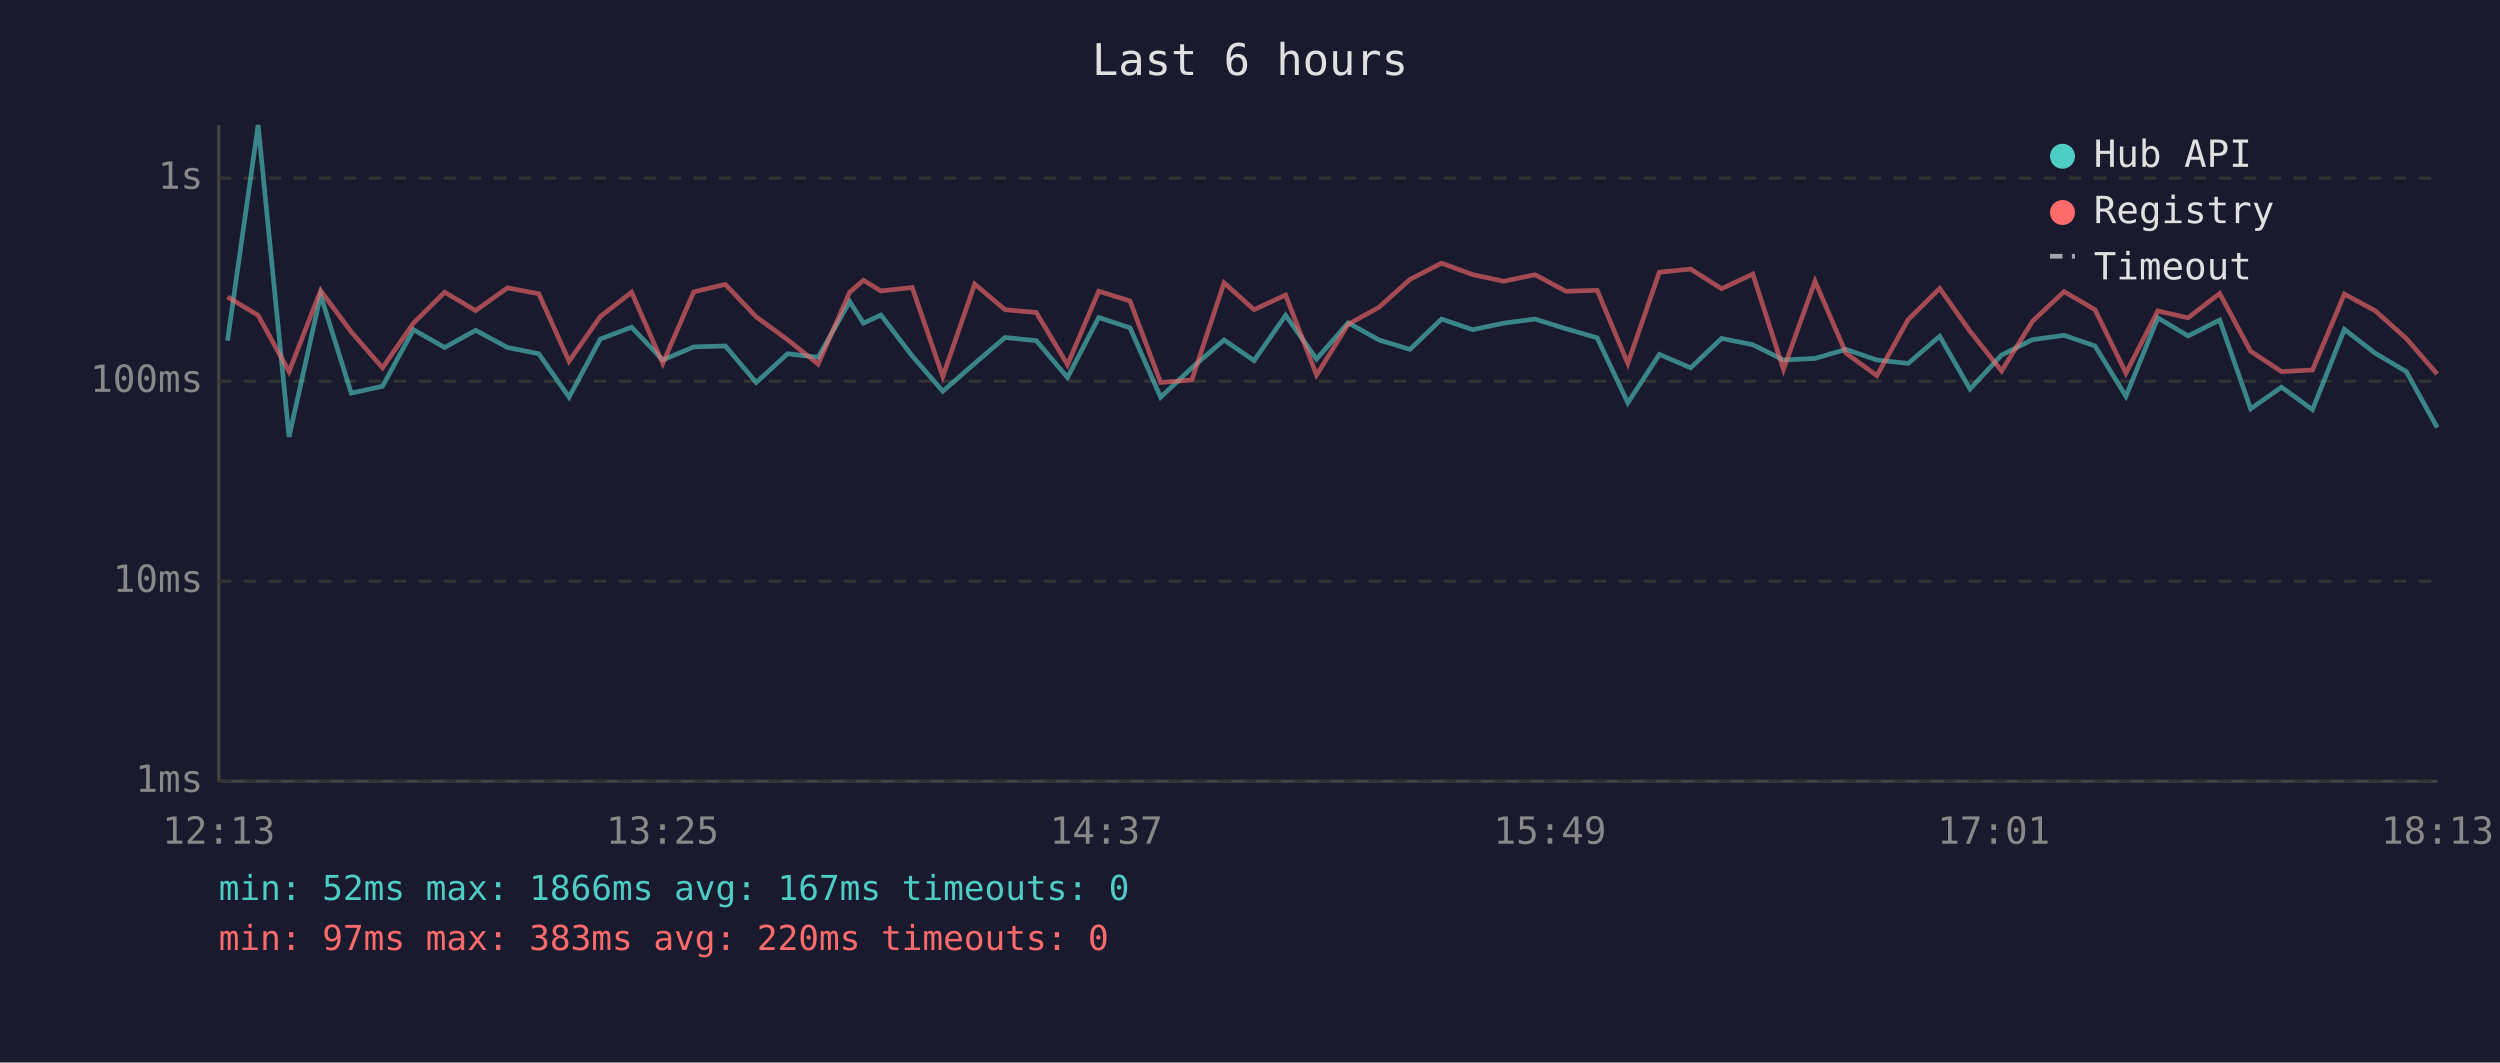
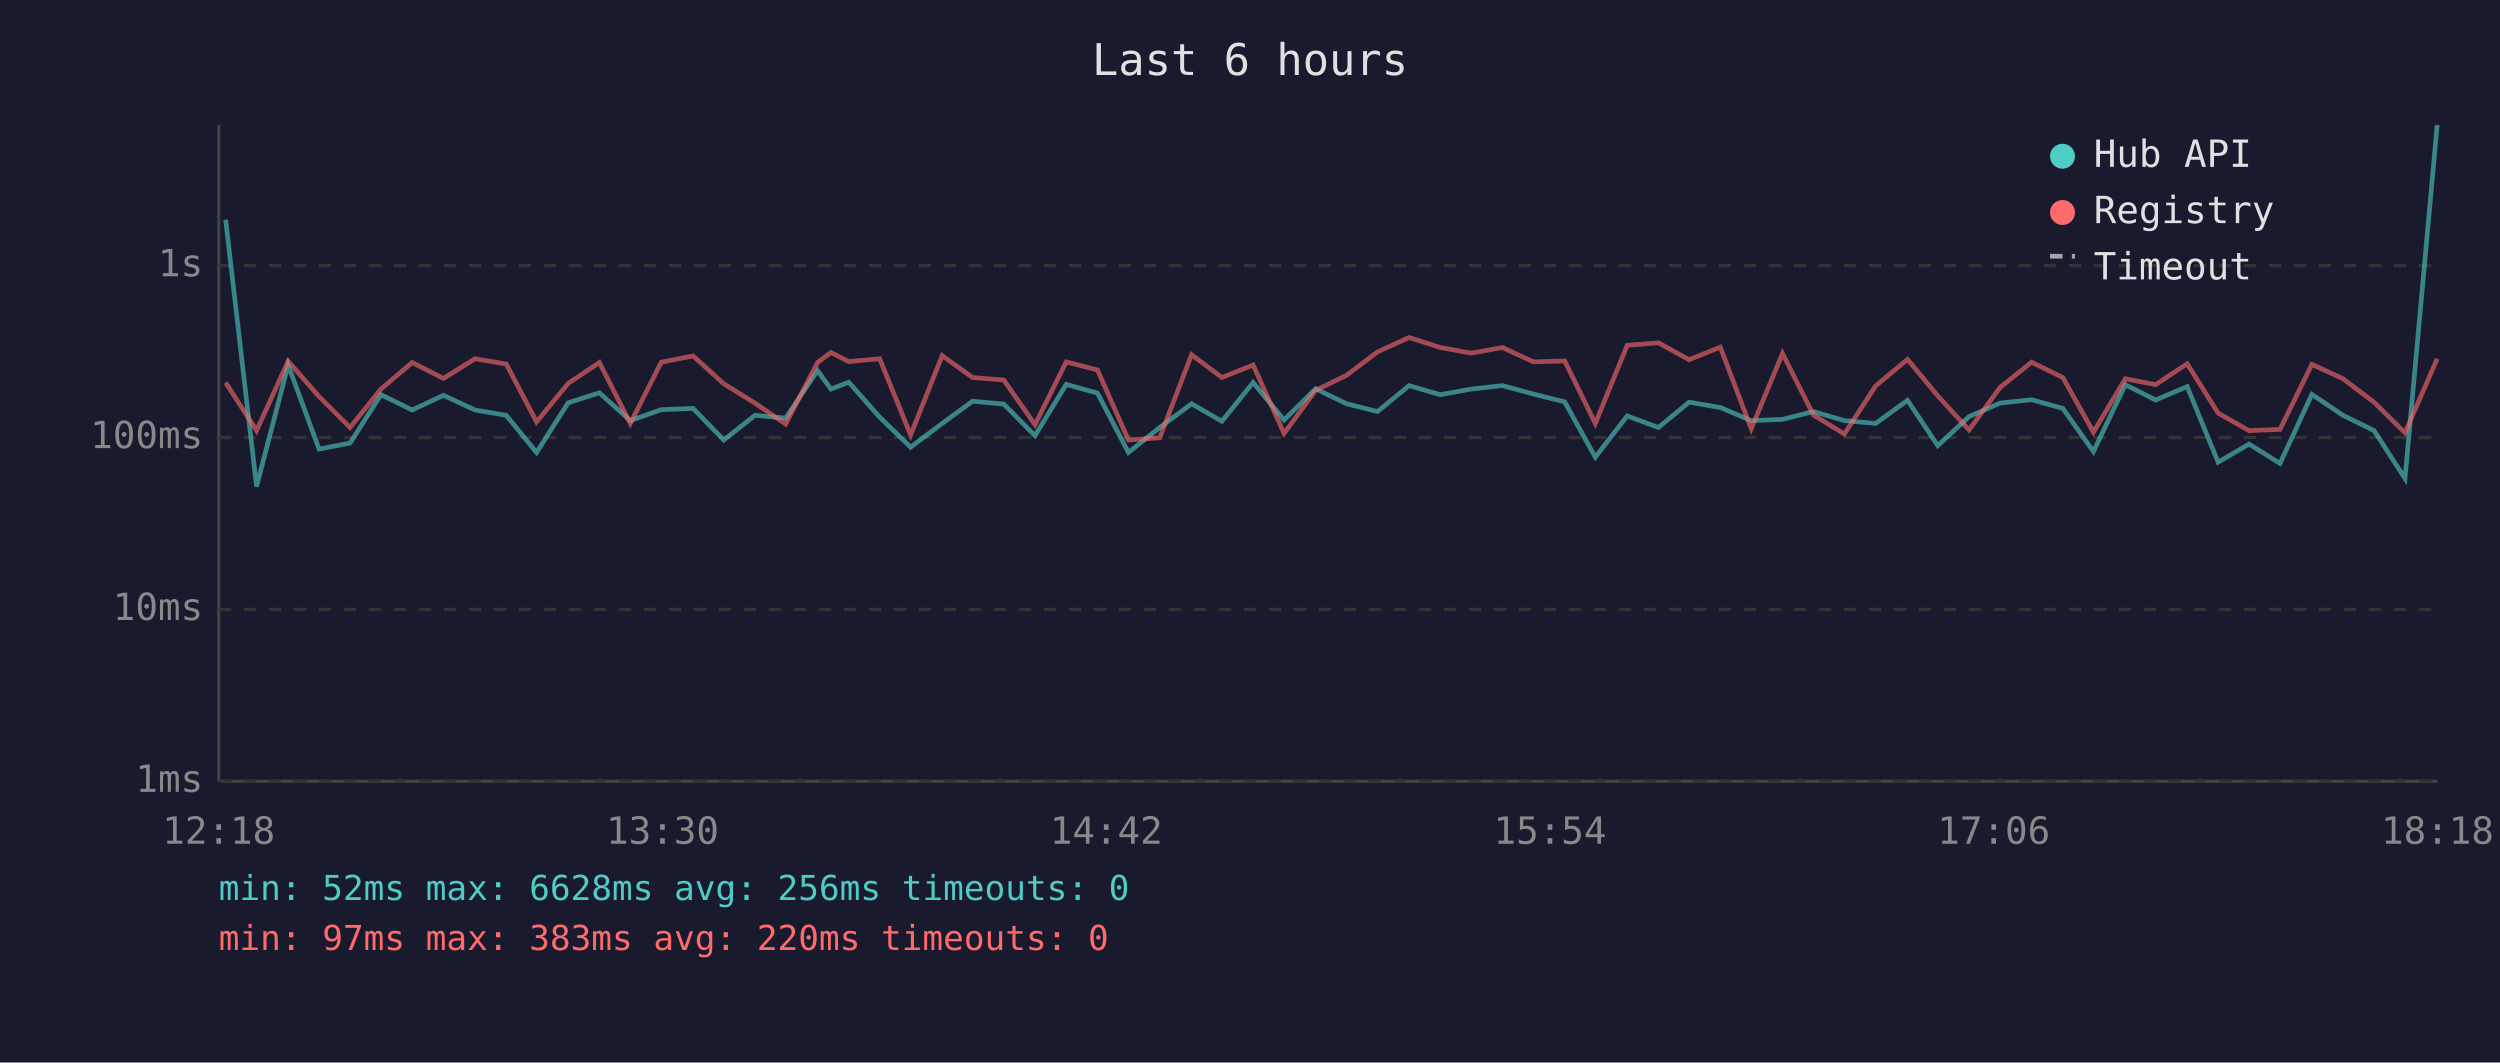
<svg xmlns="http://www.w3.org/2000/svg" viewBox="0 0 800 340" font-family="monospace" font-size="12">
  <rect width="800" height="340" fill="#1a1a2e" />
  <text x="400" y="24" fill="#e0e0e0" font-size="14" text-anchor="middle">Last 6 hours</text>
  <line x1="70" y1="40" x2="70" y2="250" stroke="#444" stroke-width="1" />
  <line x1="70" y1="250" x2="780" y2="250" stroke="#444" stroke-width="1" />
  <line x1="70" y1="250" x2="780" y2="250" stroke="#333" stroke-width="1" stroke-dasharray="4" />
  <text x="65" y="250" fill="#888" text-anchor="end" dominant-baseline="middle">1ms</text>
-   <line x1="70" y1="186" x2="780" y2="186" stroke="#333" stroke-width="1" stroke-dasharray="4" />
-   <text x="65" y="186" fill="#888" text-anchor="end" dominant-baseline="middle">10ms</text>
-   <line x1="70" y1="122" x2="780" y2="122" stroke="#333" stroke-width="1" stroke-dasharray="4" />
-   <text x="65" y="122" fill="#888" text-anchor="end" dominant-baseline="middle">100ms</text>
-   <line x1="70" y1="57" x2="780" y2="57" stroke="#333" stroke-width="1" stroke-dasharray="4" />
-   <text x="65" y="57" fill="#888" text-anchor="end" dominant-baseline="middle">1s</text>
-   <text x="70" y="270" fill="#888" text-anchor="middle">12:13</text>
-   <text x="212" y="270" fill="#888" text-anchor="middle">13:25</text>
-   <text x="354" y="270" fill="#888" text-anchor="middle">14:37</text>
-   <text x="496" y="270" fill="#888" text-anchor="middle">15:49</text>
-   <text x="638" y="270" fill="#888" text-anchor="middle">17:01</text>
-   <text x="780" y="270" fill="#888" text-anchor="middle">18:13</text>
-   <polyline points="72.8,109.0 82.6,40.0 92.5,139.8 102.6,94.4 112.4,125.8 122.4,123.6 132.3,105.5 142.3,111.2 152.2,105.7 162.4,111.2 172.4,113.2 182.1,127.1 192.1,108.5 202.1,104.7 212.1,115.2 222.0,111.0 232.1,110.7 242.0,122.4 252.0,113.2 261.8,114.3 271.9,96.5 276.3,103.4 281.9,100.8 291.9,113.9 301.7,125.2 311.9,116.3 321.6,108.0 331.6,109.0 341.6,120.8 351.6,101.6 361.6,104.9 371.4,127.1 381.4,117.7 391.7,108.8 401.3,115.4 411.4,100.9 421.3,114.9 431.4,103.3 441.3,108.8 451.2,111.8 461.3,102.1 471.3,105.5 481.2,103.4 491.2,102.1 501.1,105.2 511.1,108.1 520.9,128.9 531.0,113.4 541.0,117.7 550.9,108.3 560.9,110.3 570.7,115.2 580.8,114.7 590.7,111.8 600.6,115.2 610.6,116.3 620.7,107.6 630.4,124.5 640.5,113.6 650.4,108.7 660.5,107.3 670.4,110.7 680.3,126.8 690.5,101.7 700.2,107.5 710.3,102.4 720.2,130.8 730.1,123.9 740.0,131.1 750.2,105.4 760.0,113.0 770.0,118.9 779.9,136.8" fill="none" stroke="#4ecdc4" stroke-width="1.5" opacity="0.6" />
-   <polyline points="72.8,95.0 82.6,100.9 92.5,118.9 102.6,93.0 112.4,106.2 122.4,117.7 132.3,103.4 142.3,93.5 152.2,99.4 162.4,92.1 172.4,94.0 182.1,115.6 192.1,101.3 202.1,93.5 212.1,116.3 222.0,93.4 232.1,91.0 242.0,101.4 252.0,108.7 261.8,116.5 271.9,93.5 276.3,89.7 281.9,93.1 291.9,92.0 301.7,120.5 311.9,90.9 321.6,99.1 331.6,100.0 341.6,116.7 351.6,93.2 361.6,96.3 371.4,122.4 381.4,121.6 391.7,90.5 401.3,99.1 411.4,94.4 421.3,120.0 431.4,103.8 441.3,98.3 451.2,89.4 461.3,84.2 471.3,87.9 481.2,90.0 491.2,87.9 501.1,93.2 511.1,92.9 520.9,116.3 531.0,87.1 541.0,86.1 550.9,92.4 560.9,87.7 570.7,118.2 580.8,90.0 590.7,113.0 600.6,120.2 610.6,102.3 620.7,92.3 630.4,106.0 640.5,118.7 650.4,102.8 660.5,93.3 670.4,99.1 680.3,119.4 690.5,99.5 700.2,101.7 710.3,93.9 720.2,112.4 730.1,118.9 740.0,118.4 750.2,94.1 760.0,99.4 770.0,108.3 779.9,119.7" fill="none" stroke="#ff6b6b" stroke-width="1.5" opacity="0.6" />
+   <line x1="70" y1="195" x2="780" y2="195" stroke="#333" stroke-width="1" stroke-dasharray="4" />
+   <text x="65" y="195" fill="#888" text-anchor="end" dominant-baseline="middle">10ms</text>
+   <line x1="70" y1="140" x2="780" y2="140" stroke="#333" stroke-width="1" stroke-dasharray="4" />
+   <text x="65" y="140" fill="#888" text-anchor="end" dominant-baseline="middle">100ms</text>
+   <line x1="70" y1="85" x2="780" y2="85" stroke="#333" stroke-width="1" stroke-dasharray="4" />
+   <text x="65" y="85" fill="#888" text-anchor="end" dominant-baseline="middle">1s</text>
+   <text x="70" y="270" fill="#888" text-anchor="middle">12:18</text>
+   <text x="212" y="270" fill="#888" text-anchor="middle">13:30</text>
+   <text x="354" y="270" fill="#888" text-anchor="middle">14:42</text>
+   <text x="496" y="270" fill="#888" text-anchor="middle">15:54</text>
+   <text x="638" y="270" fill="#888" text-anchor="middle">17:06</text>
+   <text x="780" y="270" fill="#888" text-anchor="middle">18:18</text>
+   <polyline points="72.2,70.3 82.1,155.7 92.2,116.8 102.1,143.7 112.0,141.8 121.9,126.3 131.9,131.2 141.9,126.5 152.0,131.2 162.0,132.9 171.7,144.8 181.8,128.9 191.8,125.7 201.7,134.6 211.6,131.1 221.8,130.7 231.6,140.8 241.6,132.9 251.4,133.8 261.6,118.6 265.9,124.5 271.6,122.3 281.5,133.5 291.4,143.1 301.5,135.5 311.2,128.4 321.2,129.3 331.2,139.4 341.2,123.0 351.2,125.8 361.1,144.8 371.1,136.8 381.3,129.2 391.0,134.8 401.0,122.4 410.9,134.4 421.0,124.4 430.9,129.2 440.8,131.7 450.9,123.4 460.9,126.3 470.8,124.5 480.8,123.4 490.7,126.1 500.7,128.6 510.5,146.3 520.7,133.1 530.7,136.8 540.5,128.7 550.5,130.4 560.4,134.6 570.4,134.2 580.3,131.7 590.2,134.6 600.2,135.5 610.4,128.1 620.1,142.6 630.1,133.3 640.0,129.0 650.1,127.9 660.1,130.7 669.9,144.5 680.1,123.1 689.8,128.0 699.9,123.7 709.8,147.9 719.7,142.1 729.6,148.3 739.8,126.2 749.6,132.8 759.7,137.8 769.6,153.1 779.9,40.0" fill="none" stroke="#4ecdc4" stroke-width="1.5" opacity="0.6" />
+   <polyline points="72.2,122.4 82.1,137.8 92.2,115.6 102.1,126.9 112.0,136.8 121.9,124.5 131.9,116.0 141.9,121.1 152.0,114.8 162.0,116.5 171.7,135.0 181.8,122.7 191.8,116.0 201.7,135.5 211.6,115.9 221.8,113.9 231.6,122.8 241.6,129.0 251.4,135.7 261.6,116.0 265.9,112.8 271.6,115.7 281.5,114.8 291.4,139.2 301.5,113.8 311.2,120.8 321.2,121.6 331.2,135.9 341.2,115.8 351.2,118.4 361.1,140.8 371.1,140.1 381.3,113.5 391.0,120.8 401.0,116.8 410.9,138.7 421.0,124.9 430.9,120.1 440.8,112.6 450.9,108.0 460.9,111.2 470.8,113.0 480.8,111.2 490.7,115.8 500.7,115.5 510.5,135.5 520.7,110.5 530.7,109.7 540.5,115.1 550.5,111.1 560.4,137.2 570.4,113.1 580.3,132.8 590.2,138.9 600.2,123.5 610.4,115.0 620.1,126.7 630.1,137.6 640.0,124.0 650.1,115.9 660.1,120.8 669.9,138.3 680.1,121.2 689.8,123.1 699.9,116.4 709.8,132.2 719.7,137.8 729.6,137.4 739.8,116.6 749.6,121.1 759.7,128.7 769.6,138.5 779.9,114.8" fill="none" stroke="#ff6b6b" stroke-width="1.5" opacity="0.6" />
  <circle cx="660" cy="50" r="4" fill="#4ecdc4" />
  <text x="670" y="50" fill="#e0e0e0" dominant-baseline="middle">Hub API</text>
  <circle cx="660" cy="68" r="4" fill="#ff6b6b" />
  <text x="670" y="68" fill="#e0e0e0" dominant-baseline="middle">Registry</text>
  <line x1="656" y1="82" x2="664" y2="82" stroke="#e0e0e0" stroke-width="1.5" stroke-dasharray="4,3" opacity="0.7" />
  <text x="670" y="86" fill="#e0e0e0" dominant-baseline="middle">Timeout</text>
-   <text x="70" y="288" fill="#4ecdc4" font-size="11">min: 52ms  max: 1866ms  avg: 167ms  timeouts: 0</text>
+   <text x="70" y="288" fill="#4ecdc4" font-size="11">min: 52ms  max: 6628ms  avg: 256ms  timeouts: 0</text>
  <text x="70" y="304" fill="#ff6b6b" font-size="11">min: 97ms  max: 383ms  avg: 220ms  timeouts: 0</text>
</svg>
